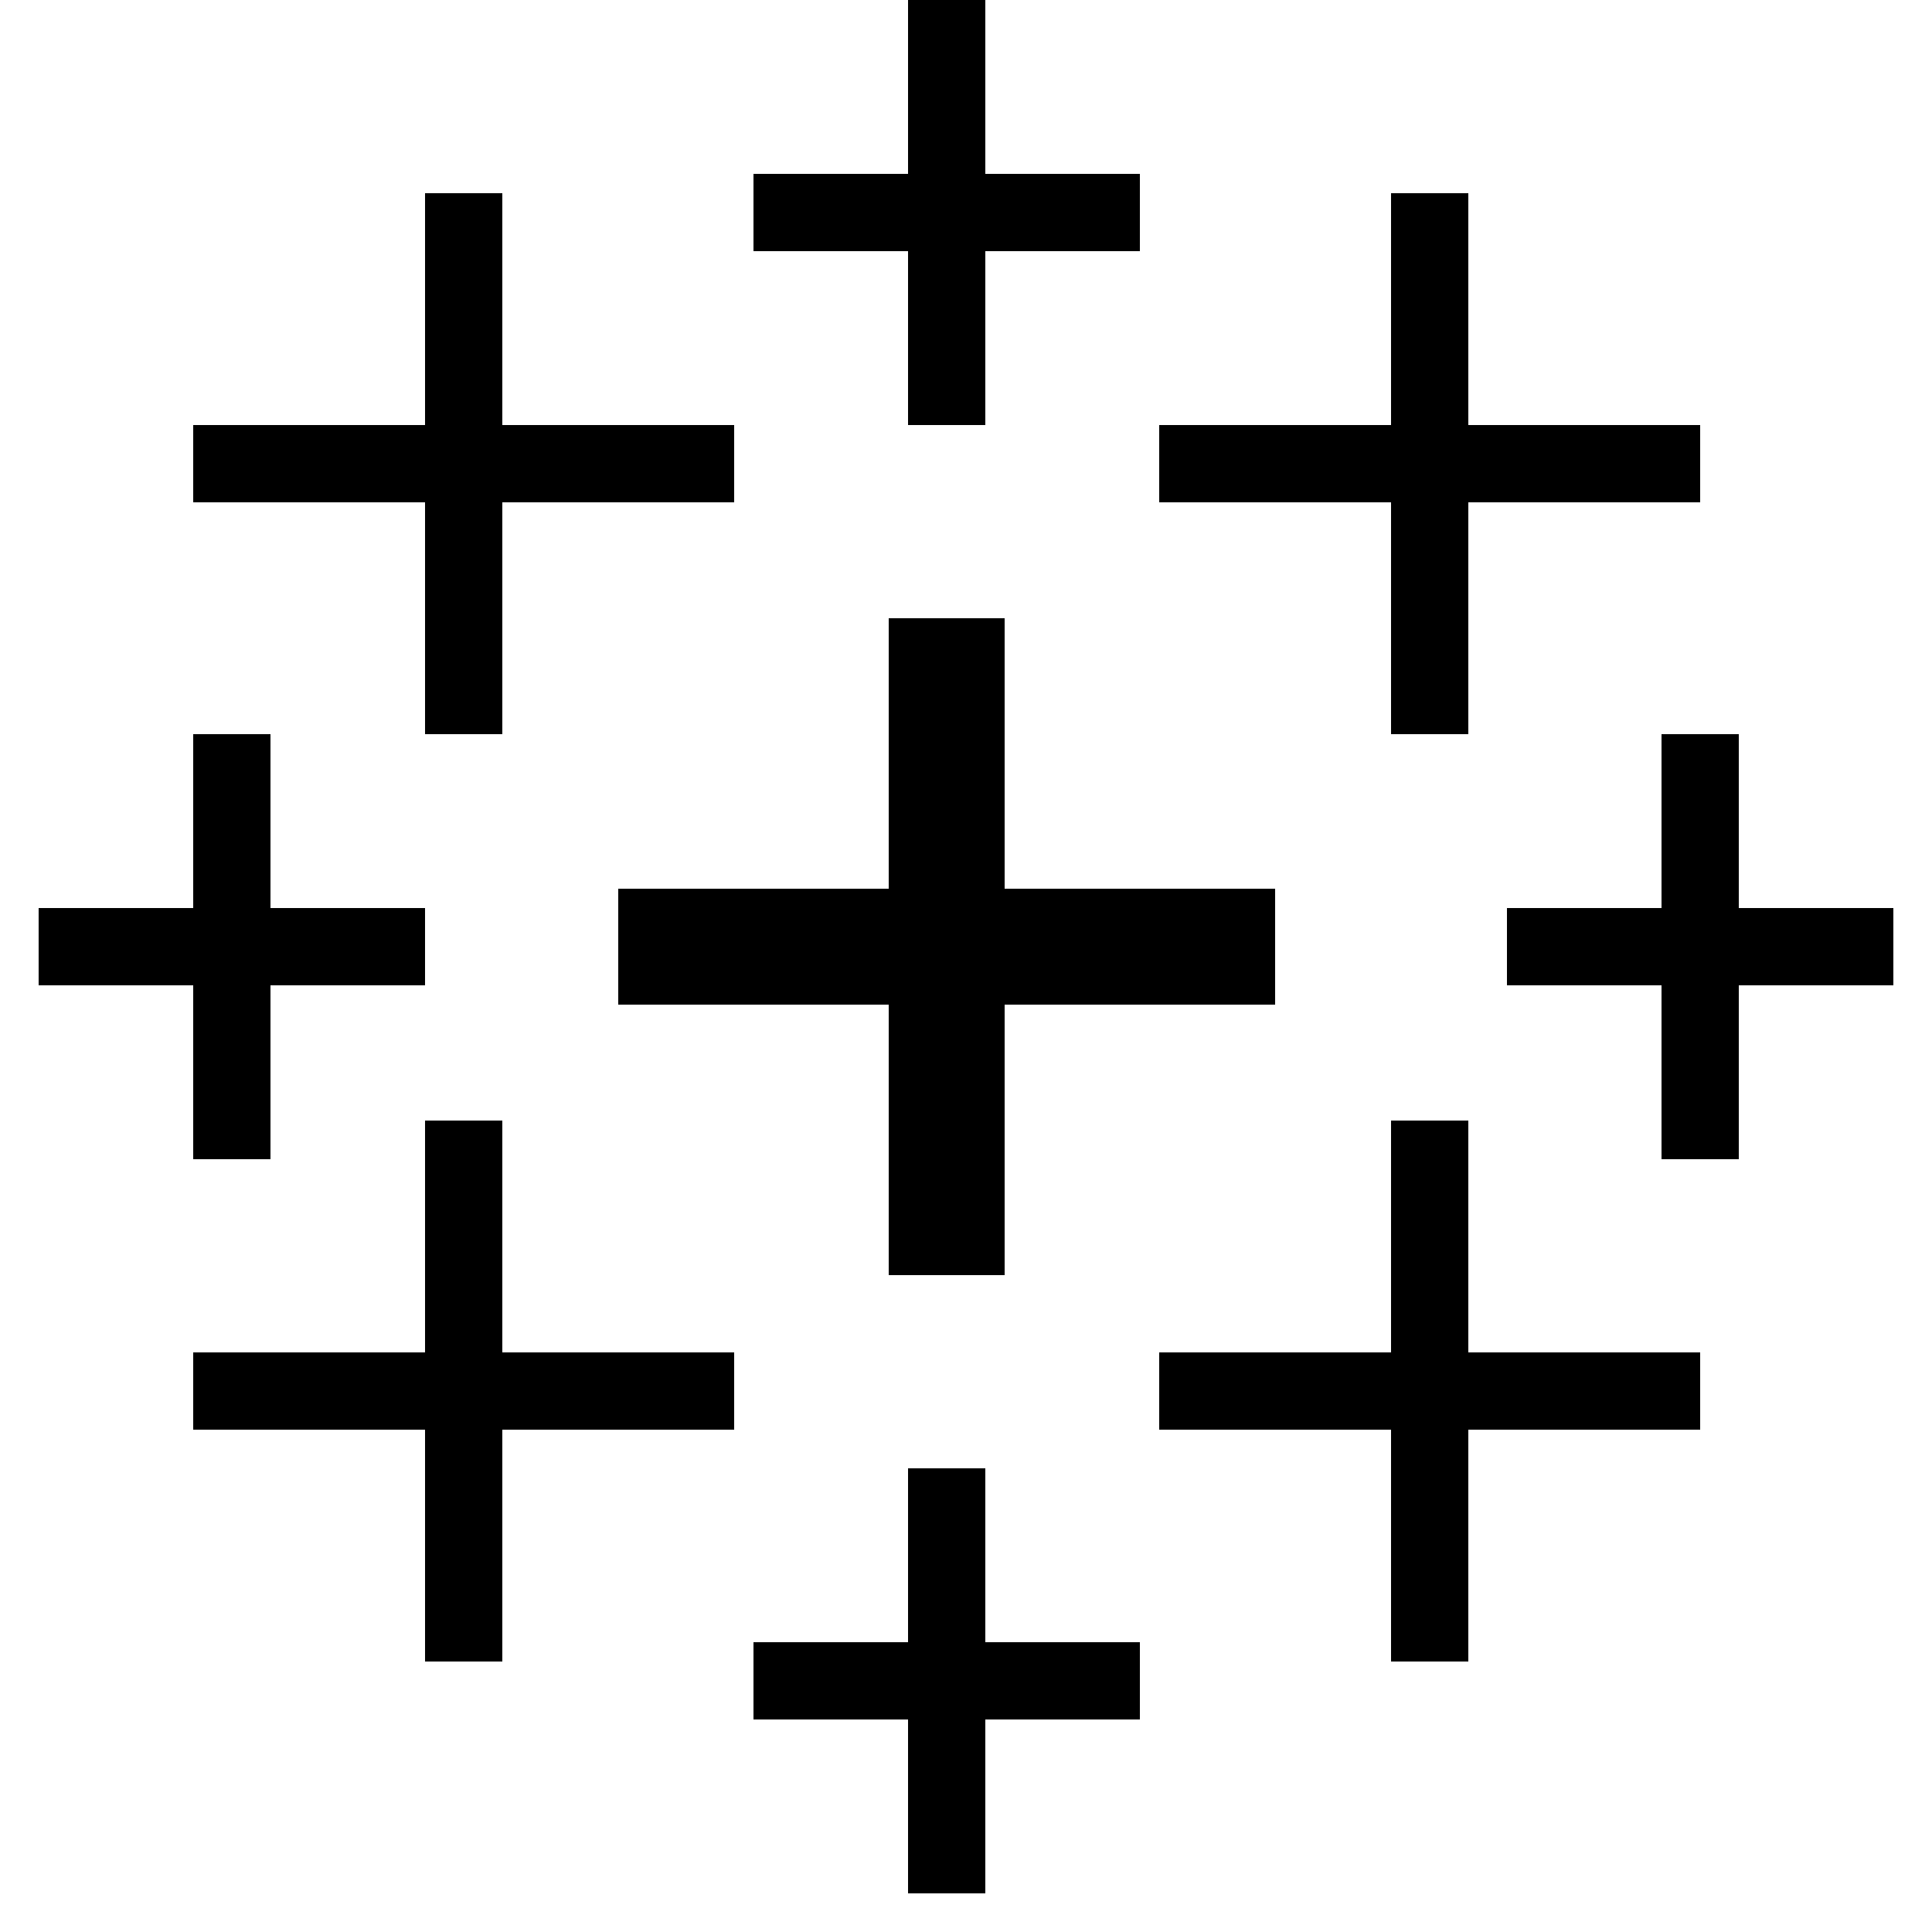
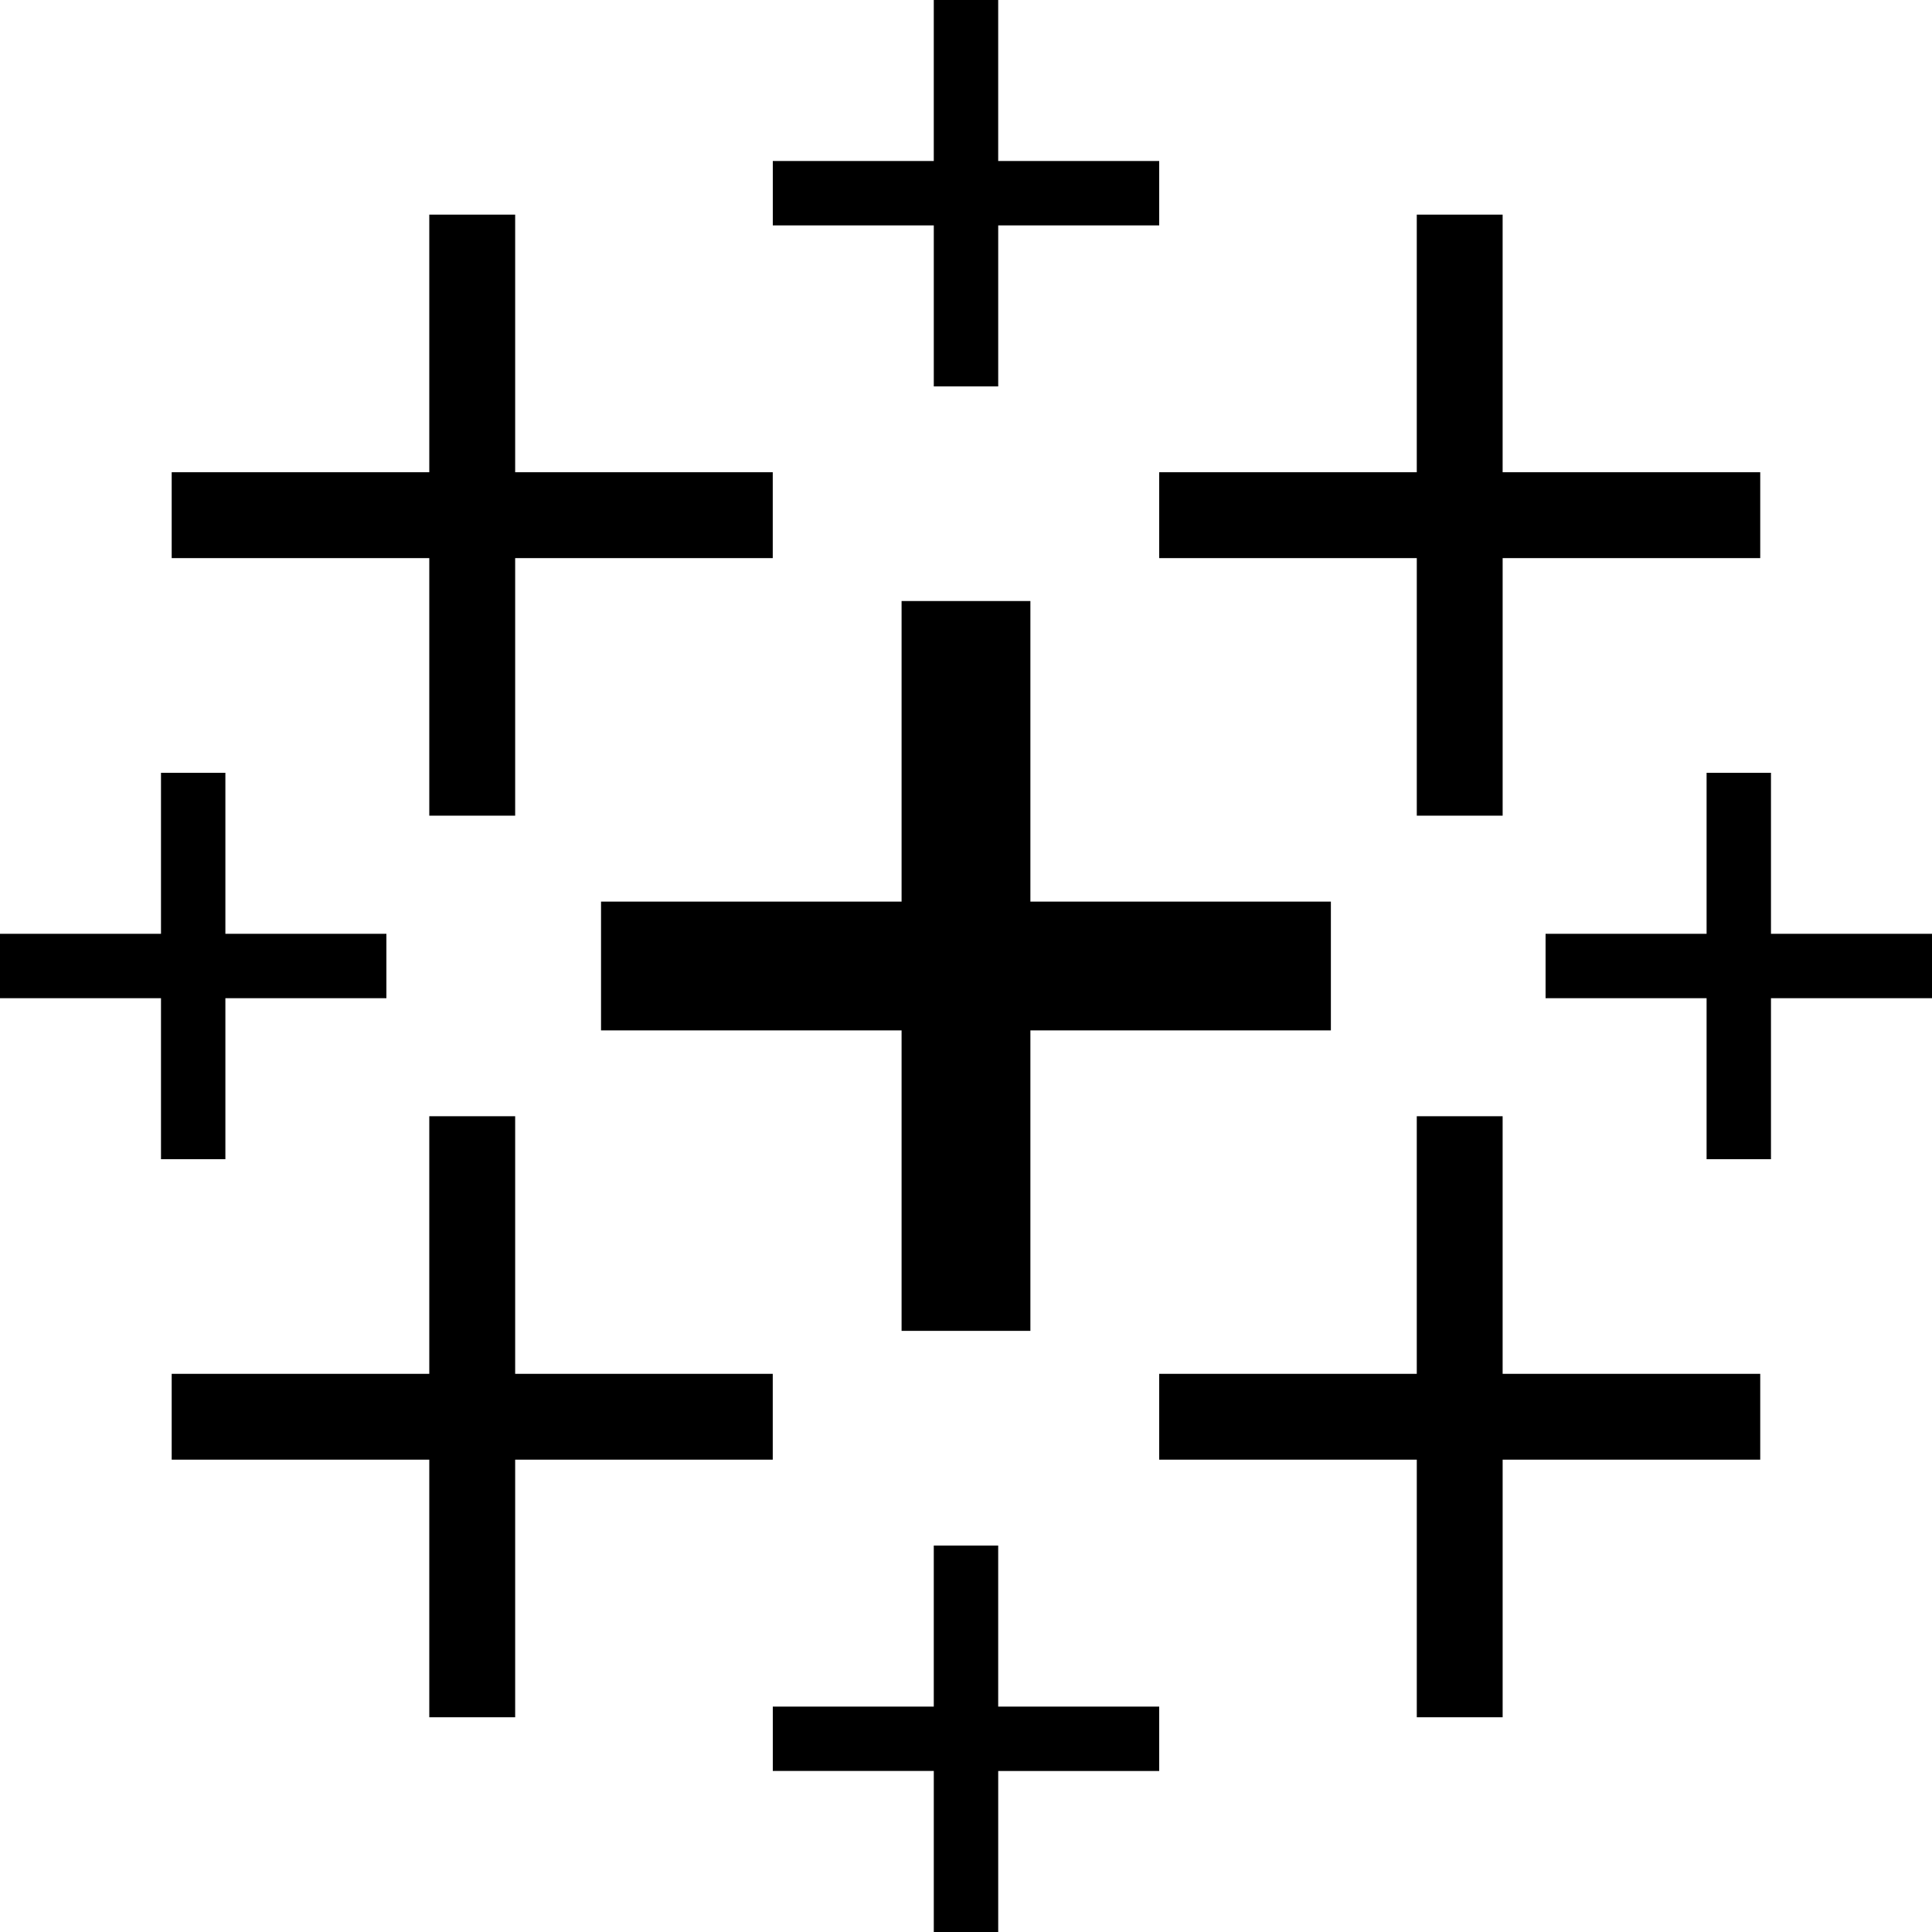
<svg xmlns="http://www.w3.org/2000/svg" viewBox="0 0 128 128">
-   <path d="M60.16 0v11.52H49.92v5.12h10.24v11.52h5.12V16.64h10.24v-5.12H65.28V0h-5.12Zm-32 12.8v15.36H12.8v5.12h15.36v15.36h5.12V33.28h15.36v-5.12H33.28V12.8h-5.12Zm64 0v15.36H76.8v5.12h15.36v15.36h5.12V33.28h15.36v-5.12H97.28V12.8h-5.12ZM58.88 40.96v17.92H40.96v7.68h17.92v17.92h7.68V66.56h17.92v-7.68H66.56V40.96h-7.68ZM12.8 48.64v11.52H2.56v5.12H12.8V76.8h5.12V65.28h10.24v-5.12H17.92V48.64H12.8Zm97.28 0v11.52H99.84v5.12h10.24V76.8h5.12V65.28h10.24v-5.12H115.2V48.64h-5.12Zm-81.92 25.6V89.6H12.8v5.12h15.36v15.36h5.12V94.72h15.36V89.6H33.28V74.24h-5.12Zm64 0V89.6H76.8v5.12h15.36v15.36h5.12V94.72h15.36V89.6H97.28V74.24h-5.12Zm-32 23.04v11.52H49.92v5.12h10.24v11.52h5.12v-11.52h10.24v-5.12H65.28V97.28h-5.12Z" />
+   <path d="M61.865 0v10.666H51.2v4.266h10.666V25.6h4.268V14.932h10.666v-4.266H66.133V0zM28.441 14.22v17.067H11.375v5.688h17.066V54.04h5.69V36.975h17.066v-5.688H34.131V14.221zm65.424 0v17.067H76.8v5.688h17.066V54.04h5.688V36.975h17.066v-5.688H99.553V14.221zm-34.133 25.6v19.912H39.82v8.534h19.912v19.908h8.534V68.266h19.908v-8.534H68.266V39.82zM10.666 51.2v10.665H0v4.268h10.666v10.666h4.266V66.133H25.6v-4.268H14.932V51.2zm102.4 0v10.665h-10.668v4.268h10.668v10.666h4.266V66.133H128v-4.268h-10.668V51.2zM28.441 73.952V91.02H11.375v5.687h17.066v17.066h5.69V96.707h17.066V91.02H34.131V73.953zm65.424 0V91.02H76.8v5.687h17.066v17.066h5.688V96.707h17.066V91.02H99.553V73.953zm-32 28.445v10.668H51.2v4.266h10.666V128h4.268v-10.668h10.666v-4.266H66.133v-10.668z" />
</svg>
